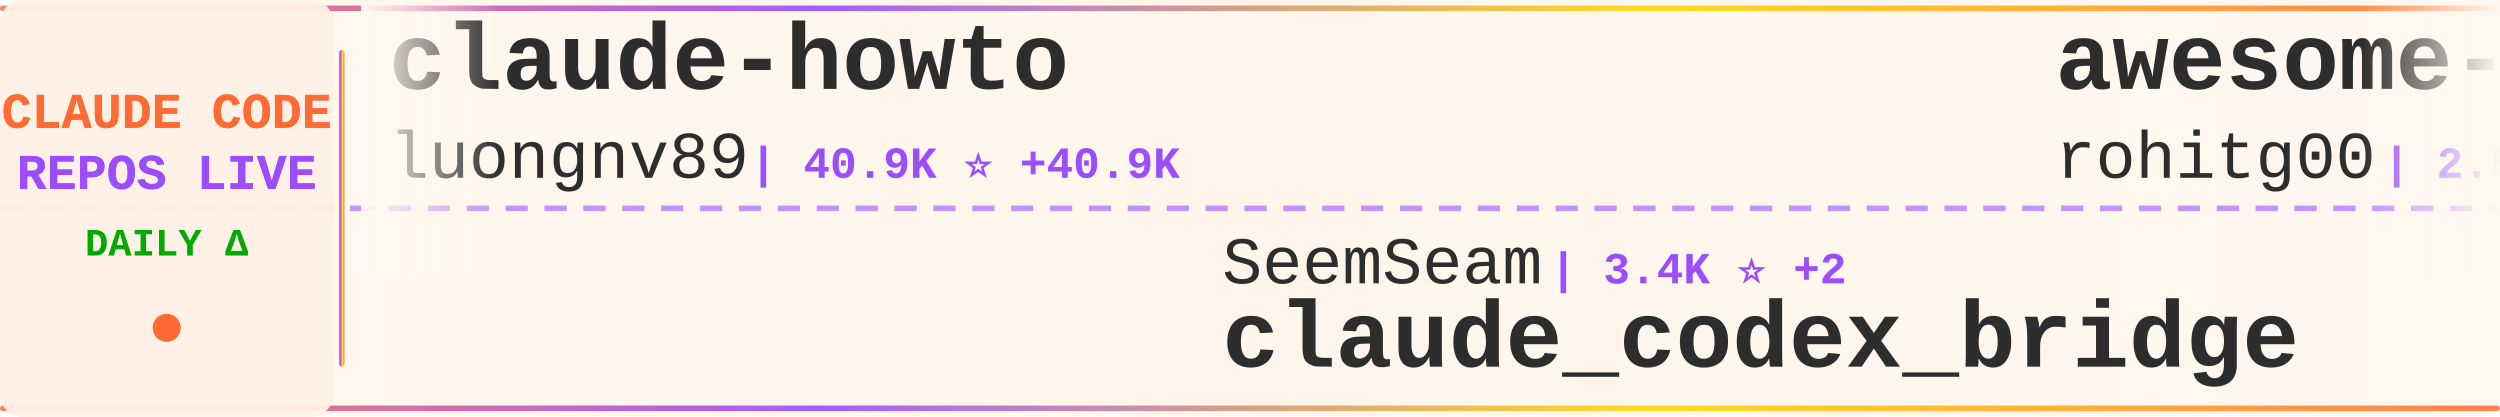
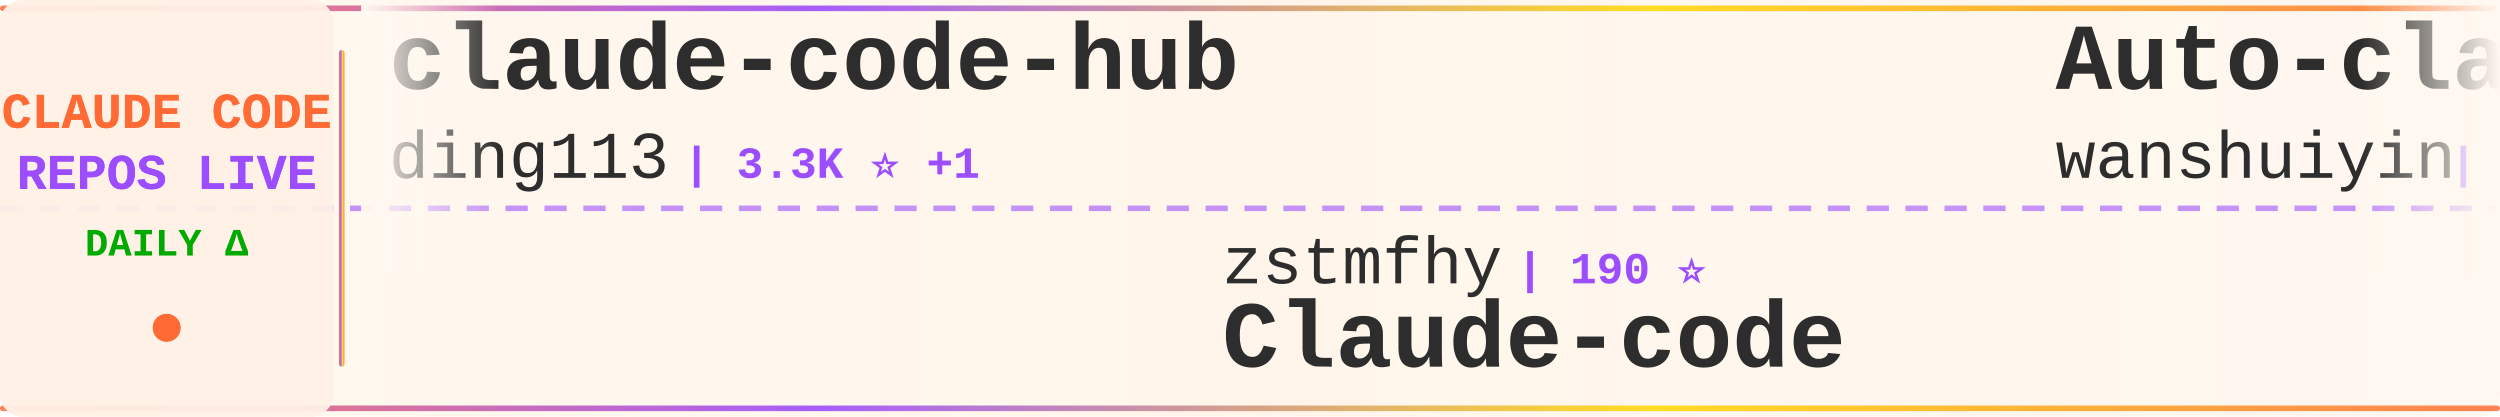
<svg xmlns="http://www.w3.org/2000/svg" width="900" height="150">
  <defs>
    <linearGradient id="tickerBg" x1="0%" y1="0%" x2="100%" y2="0%">
      <stop offset="0%" style="stop-color:#fff8f0;stop-opacity:0.98" />
      <stop offset="50%" style="stop-color:#fff5eb;stop-opacity:1" />
      <stop offset="100%" style="stop-color:#fff8f0;stop-opacity:0.98" />
    </linearGradient>
    <linearGradient id="borderGrad" x1="0%" y1="0%" x2="100%" y2="0%">
      <stop offset="0%" style="stop-color:#FF6B35;stop-opacity:0.85">
        <animate attributeName="stop-opacity" values="0.85;1;0.85" dur="2s" repeatCount="indefinite" />
      </stop>
      <stop offset="33%" style="stop-color:#9C4EFF;stop-opacity:0.9">
        <animate attributeName="stop-opacity" values="0.9;1;0.9" dur="2.2s" repeatCount="indefinite" />
      </stop>
      <stop offset="66%" style="stop-color:#FFD700;stop-opacity:0.85">
        <animate attributeName="stop-opacity" values="0.85;1;0.85" dur="1.8s" repeatCount="indefinite" />
      </stop>
      <stop offset="100%" style="stop-color:#FF6B35;stop-opacity:0.85">
        <animate attributeName="stop-opacity" values="0.85;1;0.85" dur="2s" repeatCount="indefinite" />
      </stop>
    </linearGradient>
    <filter id="textGlow">
      <feGaussianBlur stdDeviation="0.15" result="coloredBlur" />
      <feMerge>
        <feMergeNode in="coloredBlur" />
        <feMergeNode in="SourceGraphic" />
      </feMerge>
    </filter>
    <filter id="metricGlow">
      <feGaussianBlur stdDeviation="0.2" result="coloredBlur" />
      <feMerge>
        <feMergeNode in="coloredBlur" />
        <feMergeNode in="SourceGraphic" />
      </feMerge>
    </filter>
    <linearGradient id="leftFade" x1="0%" y1="0%" x2="100%" y2="0%">
      <stop offset="0%" style="stop-color:#fff8f0;stop-opacity:1" />
      <stop offset="100%" style="stop-color:#fff8f0;stop-opacity:0" />
    </linearGradient>
    <linearGradient id="rightFade" x1="0%" y1="0%" x2="100%" y2="0%">
      <stop offset="0%" style="stop-color:#fff8f0;stop-opacity:0" />
      <stop offset="100%" style="stop-color:#fff8f0;stop-opacity:1" />
    </linearGradient>
  </defs>
  <rect width="900" height="150" fill="url(#tickerBg)" rx="8" />
  <rect x="0" y="2" width="900" height="2" fill="url(#borderGrad)" rx="1" />
  <rect x="0" y="146" width="900" height="2" fill="url(#borderGrad)" rx="1" />
  <line x1="0" y1="75" x2="900" y2="75" stroke="#9C4EFF" stroke-width="2" stroke-dasharray="8 6" opacity="0.6" />
  <rect x="0" y="0" width="120" height="150" fill="#fff0e6" opacity="0.95" rx="8" />
  <text x="60" y="46" font-family="'Courier New', monospace" font-size="18" font-weight="bold" fill="#FF6B35" text-anchor="middle" filter="url(#textGlow)">
    CLAUDE CODE
  </text>
  <text x="60" y="68" font-family="'Courier New', monospace" font-size="18" font-weight="bold" fill="#9C4EFF" text-anchor="middle" filter="url(#textGlow)">
    REPOS LIVE
  </text>
  <text x="60" y="92" font-family="'Courier New', monospace" font-size="14" font-weight="bold" fill="#00aa00" text-anchor="middle">
    DAILY Δ
  </text>
  <circle cx="60" cy="118" r="5" fill="#FF6B35" filter="url(#metricGlow)">
    <animate attributeName="r" values="4;6;4" dur="1.5s" repeatCount="indefinite" />
    <animate attributeName="opacity" values="0.6;1;0.6" dur="1.5s" repeatCount="indefinite" />
  </circle>
  <rect x="122" y="18" width="2" height="114" fill="url(#borderGrad)" rx="1" />
  <clipPath id="tickerClip">
    <rect x="130" y="0" width="770" height="150" />
  </clipPath>
  <g clip-path="url(#tickerClip)">
    <g id="tickerItems">
      <animateTransform attributeName="transform" attributeType="XML" type="translate" from="0 0" to="-3000 0" dur="54s" repeatCount="indefinite" />
      <g transform="translate(0, 0)">
-         <text x="140" y="32" font-family="'Courier New', monospace" font-size="34" font-weight="bold" fill="#2d2d2d">claude-howto</text>
-         <text x="140" y="64" font-family="'Courier New', monospace" font-size="24" font-weight="normal" fill="#2d2d2d" opacity="1.0">luongnv89</text>
-         <text x="270" y="64" font-family="'Courier New', monospace" font-size="16" font-weight="bold" fill="#9C4EFF"> | 40.9K ⭐ +40.9K</text>
+         <text x="140" y="32" font-family="'Courier New', monospace" font-size="34" font-weight="bold" fill="#2d2d2d">claude-code-hub</text>
+         <text x="140" y="64" font-family="'Courier New', monospace" font-size="24" font-weight="normal" fill="#2d2d2d" opacity="1.0">ding113</text>
+         <text x="246" y="64" font-family="'Courier New', monospace" font-size="16" font-weight="bold" fill="#9C4EFF"> | 3.3K ⭐ +1</text>
      </g>
      <g transform="translate(300, 0)">
-         <text x="140" y="102" font-family="'Courier New', monospace" font-size="24" font-weight="normal" fill="#2d2d2d" opacity="1.0">SeemSeam</text>
-         <text x="258" y="102" font-family="'Courier New', monospace" font-size="16" font-weight="bold" fill="#9C4EFF"> | 3.4K ⭐ +2</text>
-         <text x="140" y="132" font-family="'Courier New', monospace" font-size="34" font-weight="bold" fill="#2d2d2d">claude_codex_bridge</text>
+         <text x="140" y="102" font-family="'Courier New', monospace" font-size="24" font-weight="normal" fill="#2d2d2d" opacity="1.0">zstmfhy</text>
+         <text x="246" y="102" font-family="'Courier New', monospace" font-size="16" font-weight="bold" fill="#9C4EFF"> | 190 ⭐</text>
+         <text x="140" y="132" font-family="'Courier New', monospace" font-size="34" font-weight="bold" fill="#2d2d2d">Claude-code</text>
      </g>
      <g transform="translate(600, 0)">
-         <text x="140" y="32" font-family="'Courier New', monospace" font-size="34" font-weight="bold" fill="#2d2d2d">awesome-claude-code-tool...</text>
-         <text x="140" y="64" font-family="'Courier New', monospace" font-size="24" font-weight="normal" fill="#2d2d2d" opacity="1.0">rohitg00</text>
-         <text x="258" y="64" font-family="'Courier New', monospace" font-size="16" font-weight="bold" fill="#9C4EFF"> | 2.5K ⭐ +2</text>
+         <text x="140" y="32" font-family="'Courier New', monospace" font-size="34" font-weight="bold" fill="#2d2d2d">Auto-claude-code-researc...</text>
+         <text x="140" y="64" font-family="'Courier New', monospace" font-size="24" font-weight="normal" fill="#2d2d2d" opacity="1.0">wanshuiyin</text>
+         <text x="282" y="64" font-family="'Courier New', monospace" font-size="16" font-weight="bold" fill="#9C4EFF"> | 14.4K ⭐ +5</text>
      </g>
      <g transform="translate(900, 0)">
        <text x="140" y="102" font-family="'Courier New', monospace" font-size="24" font-weight="normal" fill="#2d2d2d" opacity="1.0">xu-xiang</text>
        <text x="258" y="102" font-family="'Courier New', monospace" font-size="16" font-weight="bold" fill="#9C4EFF"> | 1.8K ⭐</text>
        <text x="140" y="132" font-family="'Courier New', monospace" font-size="34" font-weight="bold" fill="#2d2d2d">everything-claude-code-z...</text>
      </g>
      <g transform="translate(1200, 0)">
-         <text x="140" y="32" font-family="'Courier New', monospace" font-size="34" font-weight="bold" fill="#2d2d2d">claude-code-ultimate-gui...</text>
-         <text x="140" y="64" font-family="'Courier New', monospace" font-size="24" font-weight="normal" fill="#2d2d2d" opacity="1.0">FlorianBruniaux</text>
-         <text x="342" y="64" font-family="'Courier New', monospace" font-size="16" font-weight="bold" fill="#9C4EFF"> | 5.7K ⭐</text>
+         <text x="140" y="32" font-family="'Courier New', monospace" font-size="34" font-weight="bold" fill="#2d2d2d">Claude-Code-Usage-Monito...</text>
+         <text x="140" y="64" font-family="'Courier New', monospace" font-size="24" font-weight="normal" fill="#2d2d2d" opacity="1.0">Maciek-roboblog</text>
+         <text x="342" y="64" font-family="'Courier New', monospace" font-size="16" font-weight="bold" fill="#9C4EFF"> | 8.6K ⭐ +1</text>
      </g>
      <g transform="translate(1500, 0)">
-         <text x="140" y="102" font-family="'Courier New', monospace" font-size="24" font-weight="normal" fill="#2d2d2d" opacity="1.0">Yeachan-Heo</text>
-         <text x="294" y="102" font-family="'Courier New', monospace" font-size="16" font-weight="bold" fill="#9C4EFF"> | 38.4K ⭐ +2</text>
-         <text x="140" y="132" font-family="'Courier New', monospace" font-size="34" font-weight="bold" fill="#2d2d2d">oh-my-claudecode</text>
+         <text x="140" y="102" font-family="'Courier New', monospace" font-size="24" font-weight="normal" fill="#2d2d2d" opacity="1.0">Windy3f3f3f3f</text>
+         <text x="318" y="102" font-family="'Courier New', monospace" font-size="16" font-weight="bold" fill="#9C4EFF"> | 3.4K ⭐ +1</text>
+         <text x="140" y="132" font-family="'Courier New', monospace" font-size="34" font-weight="bold" fill="#2d2d2d">how-claude-code-works</text>
      </g>
      <g transform="translate(1800, 0)">
-         <text x="140" y="32" font-family="'Courier New', monospace" font-size="34" font-weight="bold" fill="#2d2d2d">Claude-code</text>
-         <text x="140" y="64" font-family="'Courier New', monospace" font-size="24" font-weight="normal" fill="#2d2d2d" opacity="1.0">fazxes</text>
-         <text x="234" y="64" font-family="'Courier New', monospace" font-size="16" font-weight="bold" fill="#9C4EFF"> | 230 ⭐</text>
+         <text x="140" y="32" font-family="'Courier New', monospace" font-size="34" font-weight="bold" fill="#2d2d2d">claude-code-prompts</text>
+         <text x="140" y="64" font-family="'Courier New', monospace" font-size="24" font-weight="normal" fill="#2d2d2d" opacity="1.0">repowise-dev</text>
+         <text x="306" y="64" font-family="'Courier New', monospace" font-size="16" font-weight="bold" fill="#9C4EFF"> | 1.2K ⭐</text>
      </g>
      <g transform="translate(2100, 0)">
        <text x="140" y="102" font-family="'Courier New', monospace" font-size="24" font-weight="normal" fill="#2d2d2d" opacity="1.0">centminmod</text>
-         <text x="282" y="102" font-family="'Courier New', monospace" font-size="16" font-weight="bold" fill="#9C4EFF"> | 2.6K ⭐</text>
+         <text x="282" y="102" font-family="'Courier New', monospace" font-size="16" font-weight="bold" fill="#9C4EFF"> | 2.6K ⭐ +3</text>
        <text x="140" y="132" font-family="'Courier New', monospace" font-size="34" font-weight="bold" fill="#2d2d2d">my-claude-code-setup</text>
      </g>
      <g transform="translate(2400, 0)">
-         <text x="140" y="32" font-family="'Courier New', monospace" font-size="34" font-weight="bold" fill="#2d2d2d">claude-code-spec-workflo...</text>
-         <text x="140" y="64" font-family="'Courier New', monospace" font-size="24" font-weight="normal" fill="#2d2d2d" opacity="1.0">Pimzino</text>
-         <text x="246" y="64" font-family="'Courier New', monospace" font-size="16" font-weight="bold" fill="#9C4EFF"> | 3.8K ⭐</text>
+         <text x="140" y="32" font-family="'Courier New', monospace" font-size="34" font-weight="bold" fill="#2d2d2d">claude-code-engineering</text>
+         <text x="140" y="64" font-family="'Courier New', monospace" font-size="24" font-weight="normal" fill="#2d2d2d" opacity="1.0">huangjia2019</text>
+         <text x="306" y="64" font-family="'Courier New', monospace" font-size="16" font-weight="bold" fill="#9C4EFF"> | 1.1K ⭐ +1</text>
      </g>
      <g transform="translate(2700, 0)">
-         <text x="140" y="102" font-family="'Courier New', monospace" font-size="24" font-weight="normal" fill="#2d2d2d" opacity="1.0">Chachamaru127</text>
-         <text x="318" y="102" font-family="'Courier New', monospace" font-size="16" font-weight="bold" fill="#9C4EFF"> | 3.0K ⭐</text>
-         <text x="140" y="132" font-family="'Courier New', monospace" font-size="34" font-weight="bold" fill="#2d2d2d">claude-code-harness</text>
+         <text x="140" y="102" font-family="'Courier New', monospace" font-size="24" font-weight="normal" fill="#2d2d2d" opacity="1.0">https-deeplearning-ai</text>
+         <text x="414" y="102" font-family="'Courier New', monospace" font-size="16" font-weight="bold" fill="#9C4EFF"> | 538 ⭐</text>
+         <text x="140" y="132" font-family="'Courier New', monospace" font-size="34" font-weight="bold" fill="#2d2d2d">sc-claude-code-files</text>
      </g>
      <g transform="translate(3000, 0)">
-         <text x="140" y="32" font-family="'Courier New', monospace" font-size="34" font-weight="bold" fill="#2d2d2d">claude-howto</text>
-         <text x="140" y="64" font-family="'Courier New', monospace" font-size="24" font-weight="normal" fill="#2d2d2d" opacity="1.0">luongnv89</text>
-         <text x="270" y="64" font-family="'Courier New', monospace" font-size="16" font-weight="bold" fill="#9C4EFF"> | 40.9K ⭐ +40.9K</text>
+         <text x="140" y="32" font-family="'Courier New', monospace" font-size="34" font-weight="bold" fill="#2d2d2d">claude-code-hub</text>
+         <text x="140" y="64" font-family="'Courier New', monospace" font-size="24" font-weight="normal" fill="#2d2d2d" opacity="1.0">ding113</text>
+         <text x="246" y="64" font-family="'Courier New', monospace" font-size="16" font-weight="bold" fill="#9C4EFF"> | 3.3K ⭐ +1</text>
      </g>
      <g transform="translate(3300, 0)">
-         <text x="140" y="102" font-family="'Courier New', monospace" font-size="24" font-weight="normal" fill="#2d2d2d" opacity="1.0">SeemSeam</text>
-         <text x="258" y="102" font-family="'Courier New', monospace" font-size="16" font-weight="bold" fill="#9C4EFF"> | 3.4K ⭐ +2</text>
-         <text x="140" y="132" font-family="'Courier New', monospace" font-size="34" font-weight="bold" fill="#2d2d2d">claude_codex_bridge</text>
+         <text x="140" y="102" font-family="'Courier New', monospace" font-size="24" font-weight="normal" fill="#2d2d2d" opacity="1.0">zstmfhy</text>
+         <text x="246" y="102" font-family="'Courier New', monospace" font-size="16" font-weight="bold" fill="#9C4EFF"> | 190 ⭐</text>
+         <text x="140" y="132" font-family="'Courier New', monospace" font-size="34" font-weight="bold" fill="#2d2d2d">Claude-code</text>
      </g>
      <g transform="translate(3600, 0)">
-         <text x="140" y="32" font-family="'Courier New', monospace" font-size="34" font-weight="bold" fill="#2d2d2d">awesome-claude-code-tool...</text>
-         <text x="140" y="64" font-family="'Courier New', monospace" font-size="24" font-weight="normal" fill="#2d2d2d" opacity="1.0">rohitg00</text>
-         <text x="258" y="64" font-family="'Courier New', monospace" font-size="16" font-weight="bold" fill="#9C4EFF"> | 2.5K ⭐ +2</text>
+         <text x="140" y="32" font-family="'Courier New', monospace" font-size="34" font-weight="bold" fill="#2d2d2d">Auto-claude-code-researc...</text>
+         <text x="140" y="64" font-family="'Courier New', monospace" font-size="24" font-weight="normal" fill="#2d2d2d" opacity="1.0">wanshuiyin</text>
+         <text x="282" y="64" font-family="'Courier New', monospace" font-size="16" font-weight="bold" fill="#9C4EFF"> | 14.4K ⭐ +5</text>
      </g>
      <g transform="translate(3900, 0)">
        <text x="140" y="102" font-family="'Courier New', monospace" font-size="24" font-weight="normal" fill="#2d2d2d" opacity="1.0">xu-xiang</text>
        <text x="258" y="102" font-family="'Courier New', monospace" font-size="16" font-weight="bold" fill="#9C4EFF"> | 1.8K ⭐</text>
        <text x="140" y="132" font-family="'Courier New', monospace" font-size="34" font-weight="bold" fill="#2d2d2d">everything-claude-code-z...</text>
      </g>
    </g>
  </g>
  <rect x="130" y="0" width="50" height="100" fill="url(#leftFade)" />
  <rect x="850" y="0" width="50" height="100" fill="url(#rightFade)" />
</svg>
